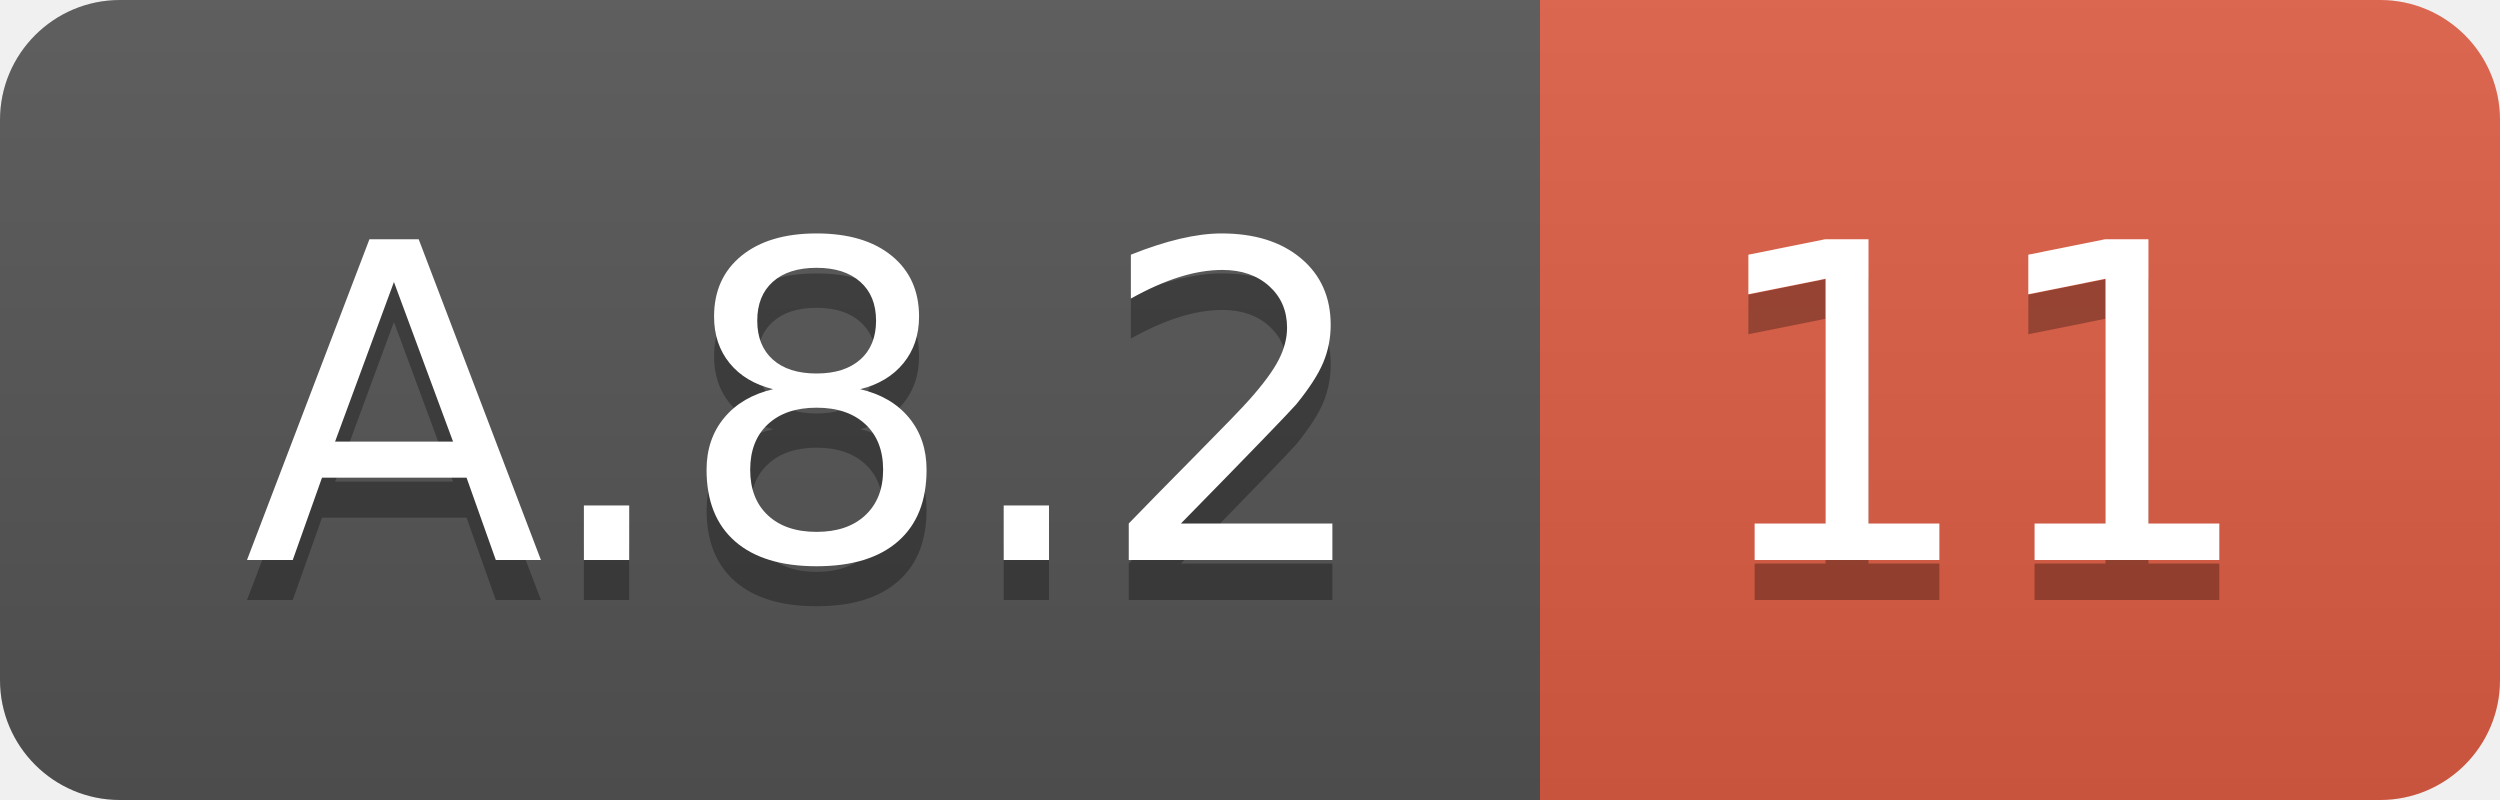
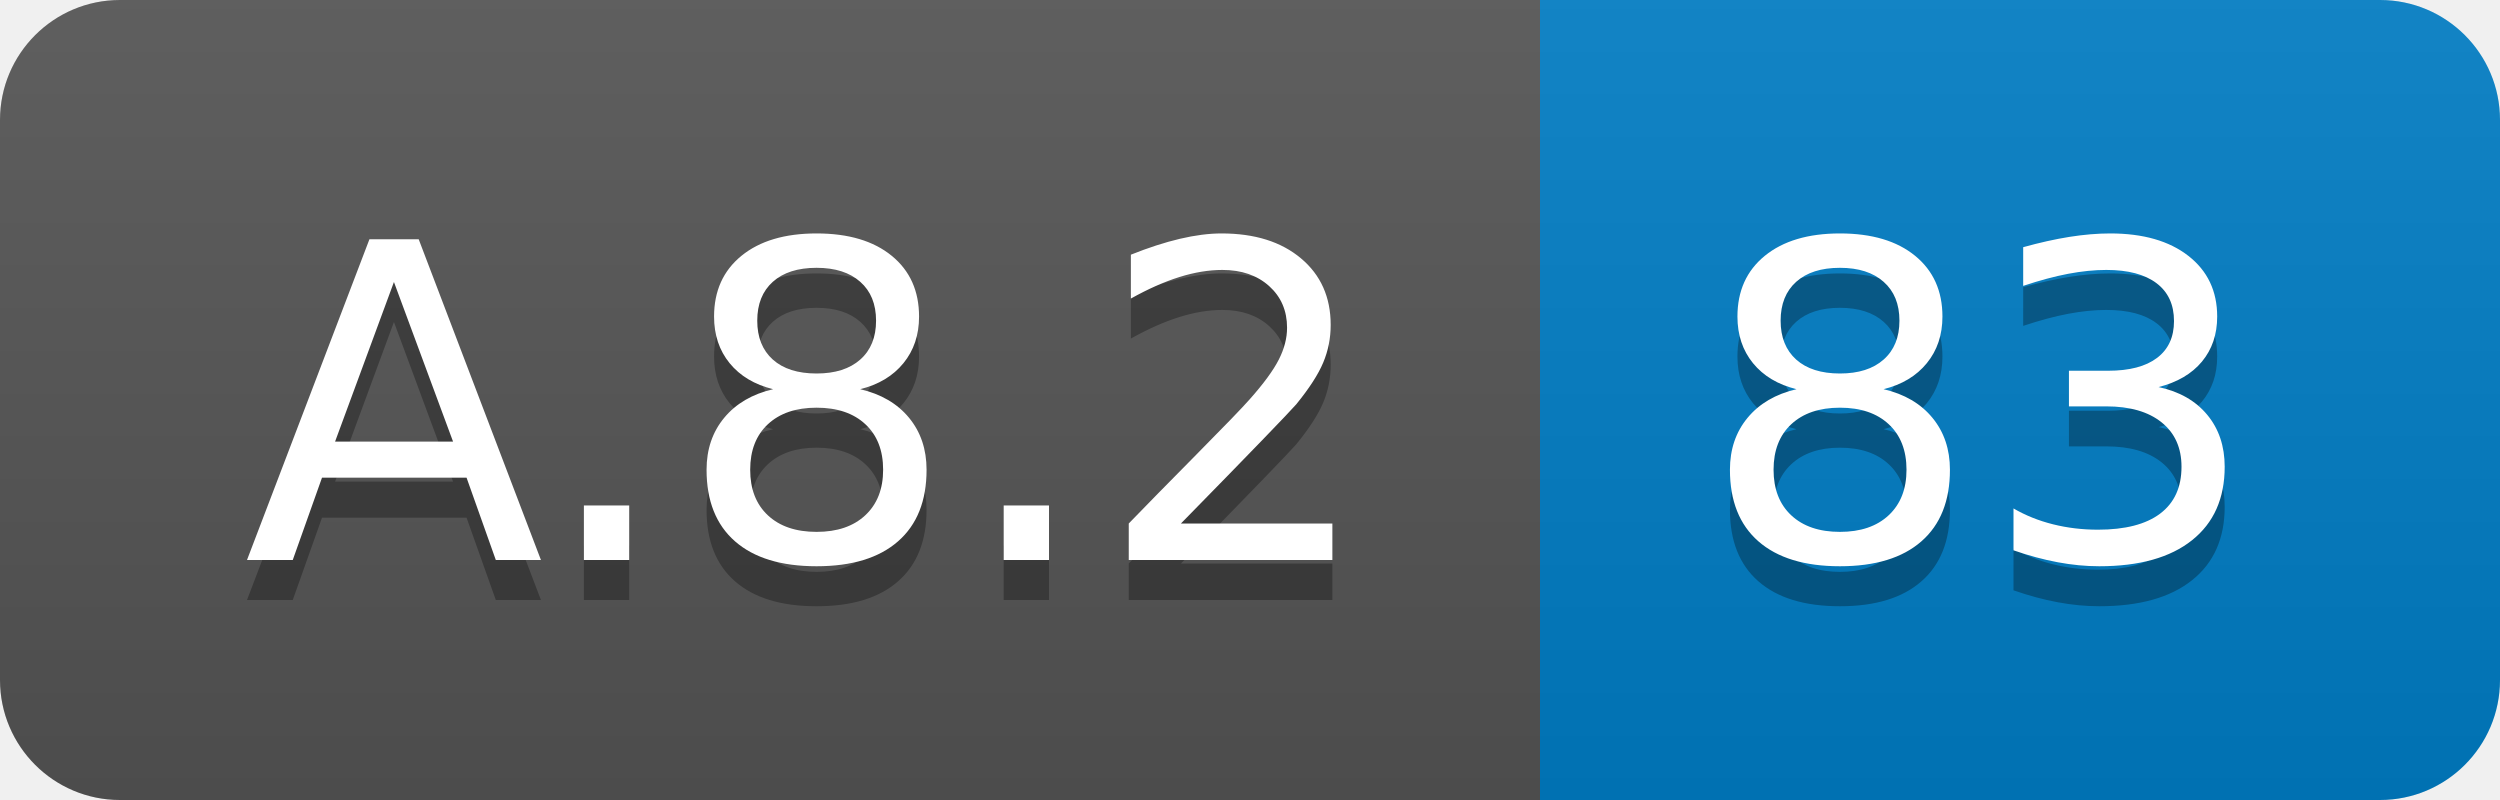
<svg xmlns="http://www.w3.org/2000/svg" width="62.5" height="20">
  <linearGradient id="smooth" x2="0" y2="100%">
    <stop offset="0" stop-color="#bbb" stop-opacity=".1" />
    <stop offset="1" stop-opacity=".1" />
  </linearGradient>
  <clipPath id="round">
    <rect width="62.5" height="20" rx="3" fill="#fff" />
  </clipPath>
  <g clip-path="url(#round)">
    <rect width="38.5" height="20" fill="#555" />
-     <rect x="38.5" width="24.0" height="20" fill="#e05d44" />
+     <rect x="38.5" width="24.0" height="20" fill="#007ec6" />
    <rect width="62.5" height="20" fill="url(#smooth)" />
  </g>
  <g fill="#fff" text-anchor="middle" font-family="DejaVu Sans,Verdana,Geneva,sans-serif" font-size="110">
    <text x="202.5" y="150" fill="#010101" fill-opacity=".3" transform="scale(0.1)" textLength="285.0" lengthAdjust="spacing">A.8.2</text>
    <text x="202.5" y="140" transform="scale(0.1)" textLength="285.0" lengthAdjust="spacing">A.8.2</text>
-     <text x="495.0" y="150" fill="#010101" fill-opacity=".3" transform="scale(0.1)" textLength="140.0" lengthAdjust="spacing">11</text>
-     <text x="495.0" y="140" transform="scale(0.1)" textLength="140.0" lengthAdjust="spacing">11</text>
+     <text x="495.0" y="150" fill="#010101" fill-opacity=".3" transform="scale(0.1)" textLength="140.0" lengthAdjust="spacing">83</text>
+     <text x="495.0" y="140" transform="scale(0.1)" textLength="140.0" lengthAdjust="spacing">83</text>
  </g>
</svg>
